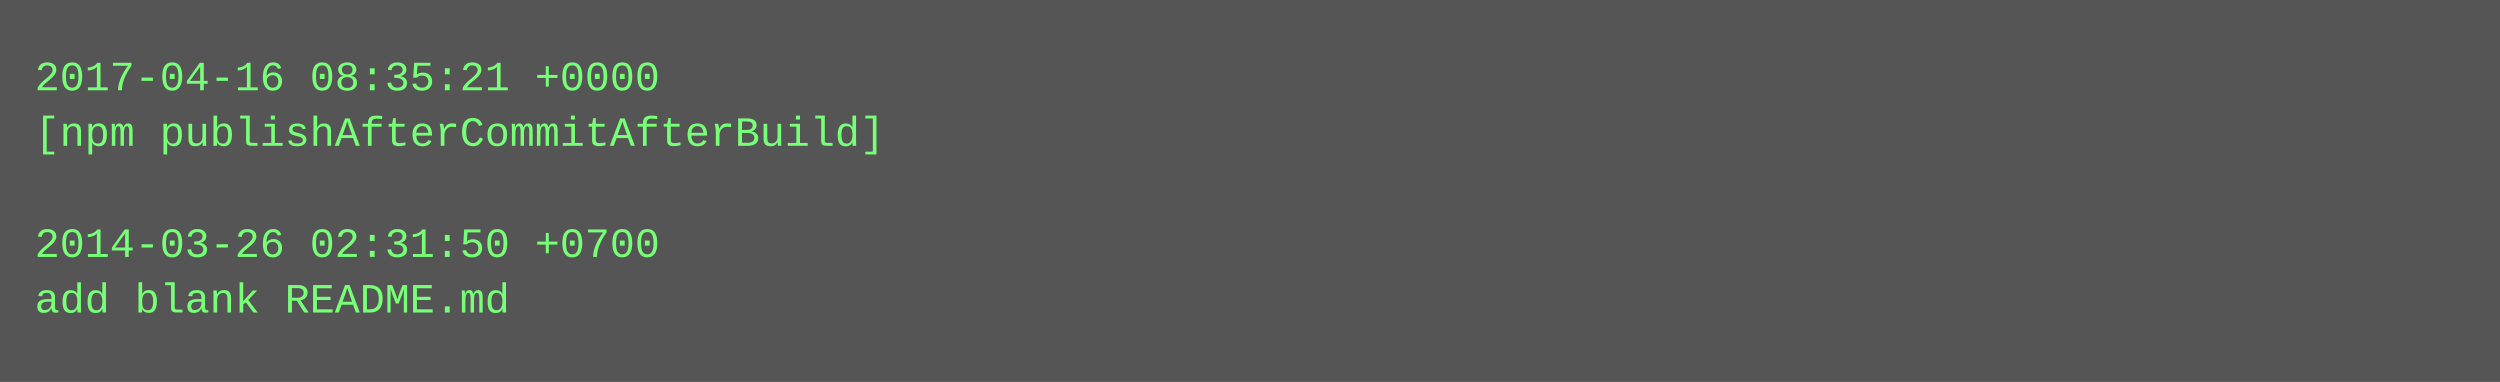
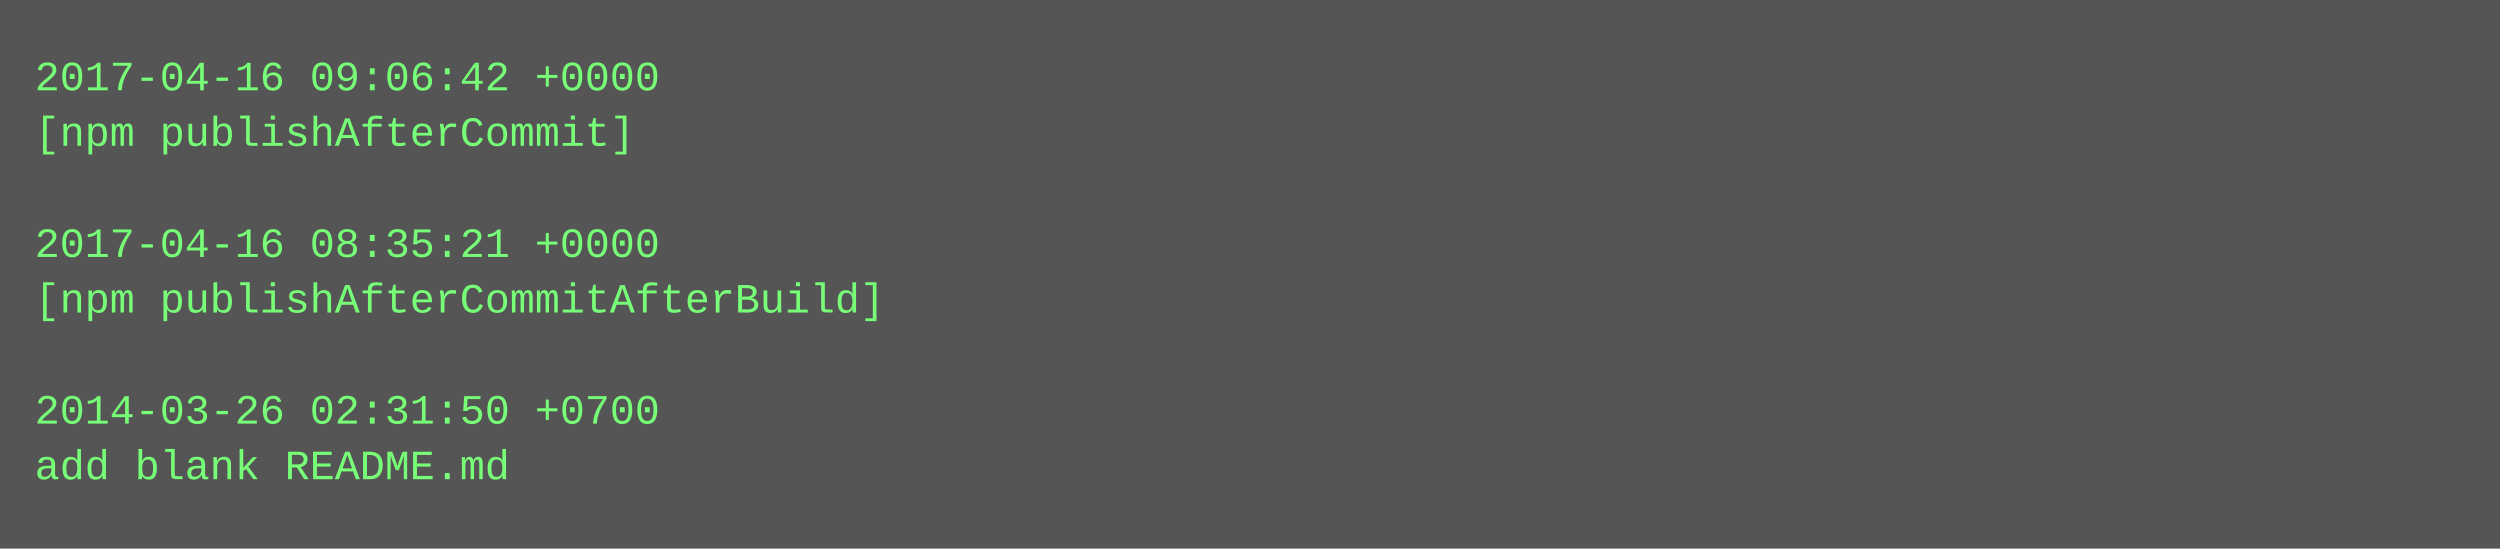
- <svg xmlns="http://www.w3.org/2000/svg" height="110" width="720">
-   <rect height="110" fill="#555" width="720" />
+ <svg xmlns="http://www.w3.org/2000/svg" height="158" width="720">
+   <rect height="158" fill="#555" width="720" />
  <text fill="#7f7" font-family="Courier New" font-size="12" xml:space="preserve">
-     <tspan x="10" y="26">2017-04-16 08:35:21 +0000</tspan>
-     <tspan x="10" y="42">[npm publishAfterCommitAfterBuild]</tspan>
+     <tspan x="10" y="26">2017-04-16 09:06:42 +0000</tspan>
+     <tspan x="10" y="42">[npm publishAfterCommit]</tspan>
    <tspan x="10" y="58" />
-     <tspan x="10" y="74">2014-03-26 02:31:50 +0700</tspan>
-     <tspan x="10" y="90">add blank README.md</tspan>
+     <tspan x="10" y="74">2017-04-16 08:35:21 +0000</tspan>
+     <tspan x="10" y="90">[npm publishAfterCommitAfterBuild]</tspan>
+     <tspan x="10" y="106" />
+     <tspan x="10" y="122">2014-03-26 02:31:50 +0700</tspan>
+     <tspan x="10" y="138">add blank README.md</tspan>
  </text>
</svg>
